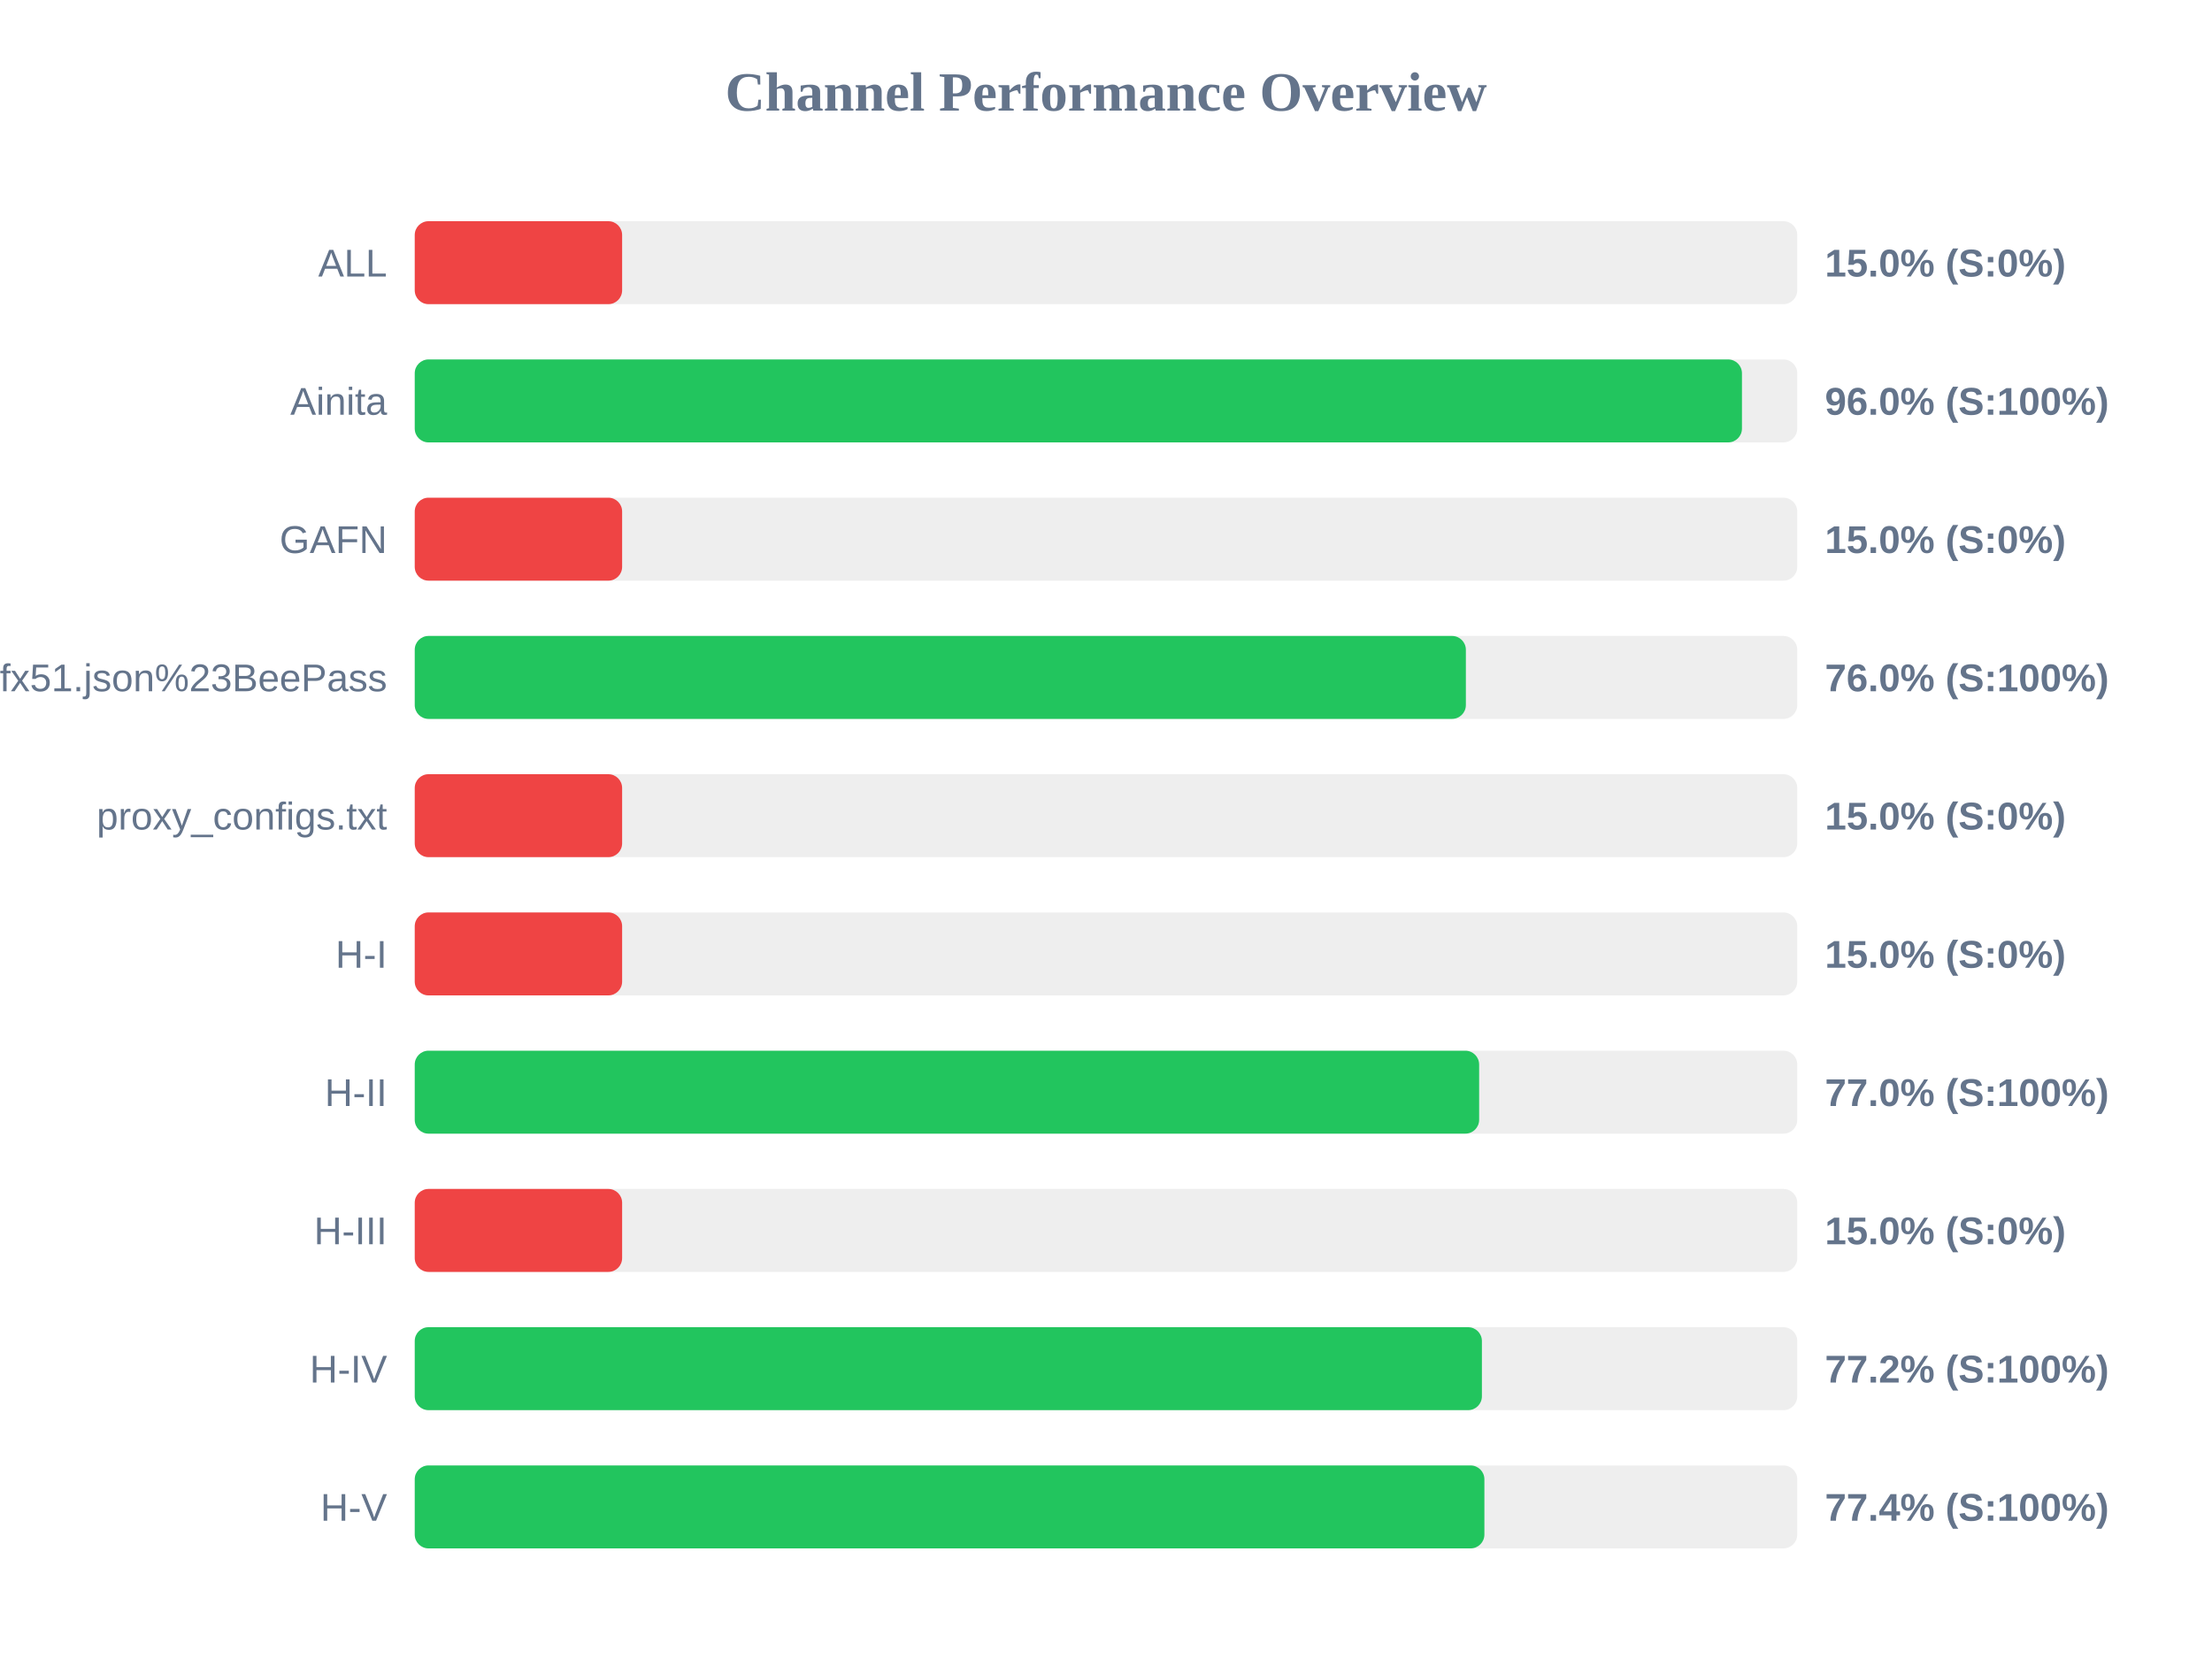
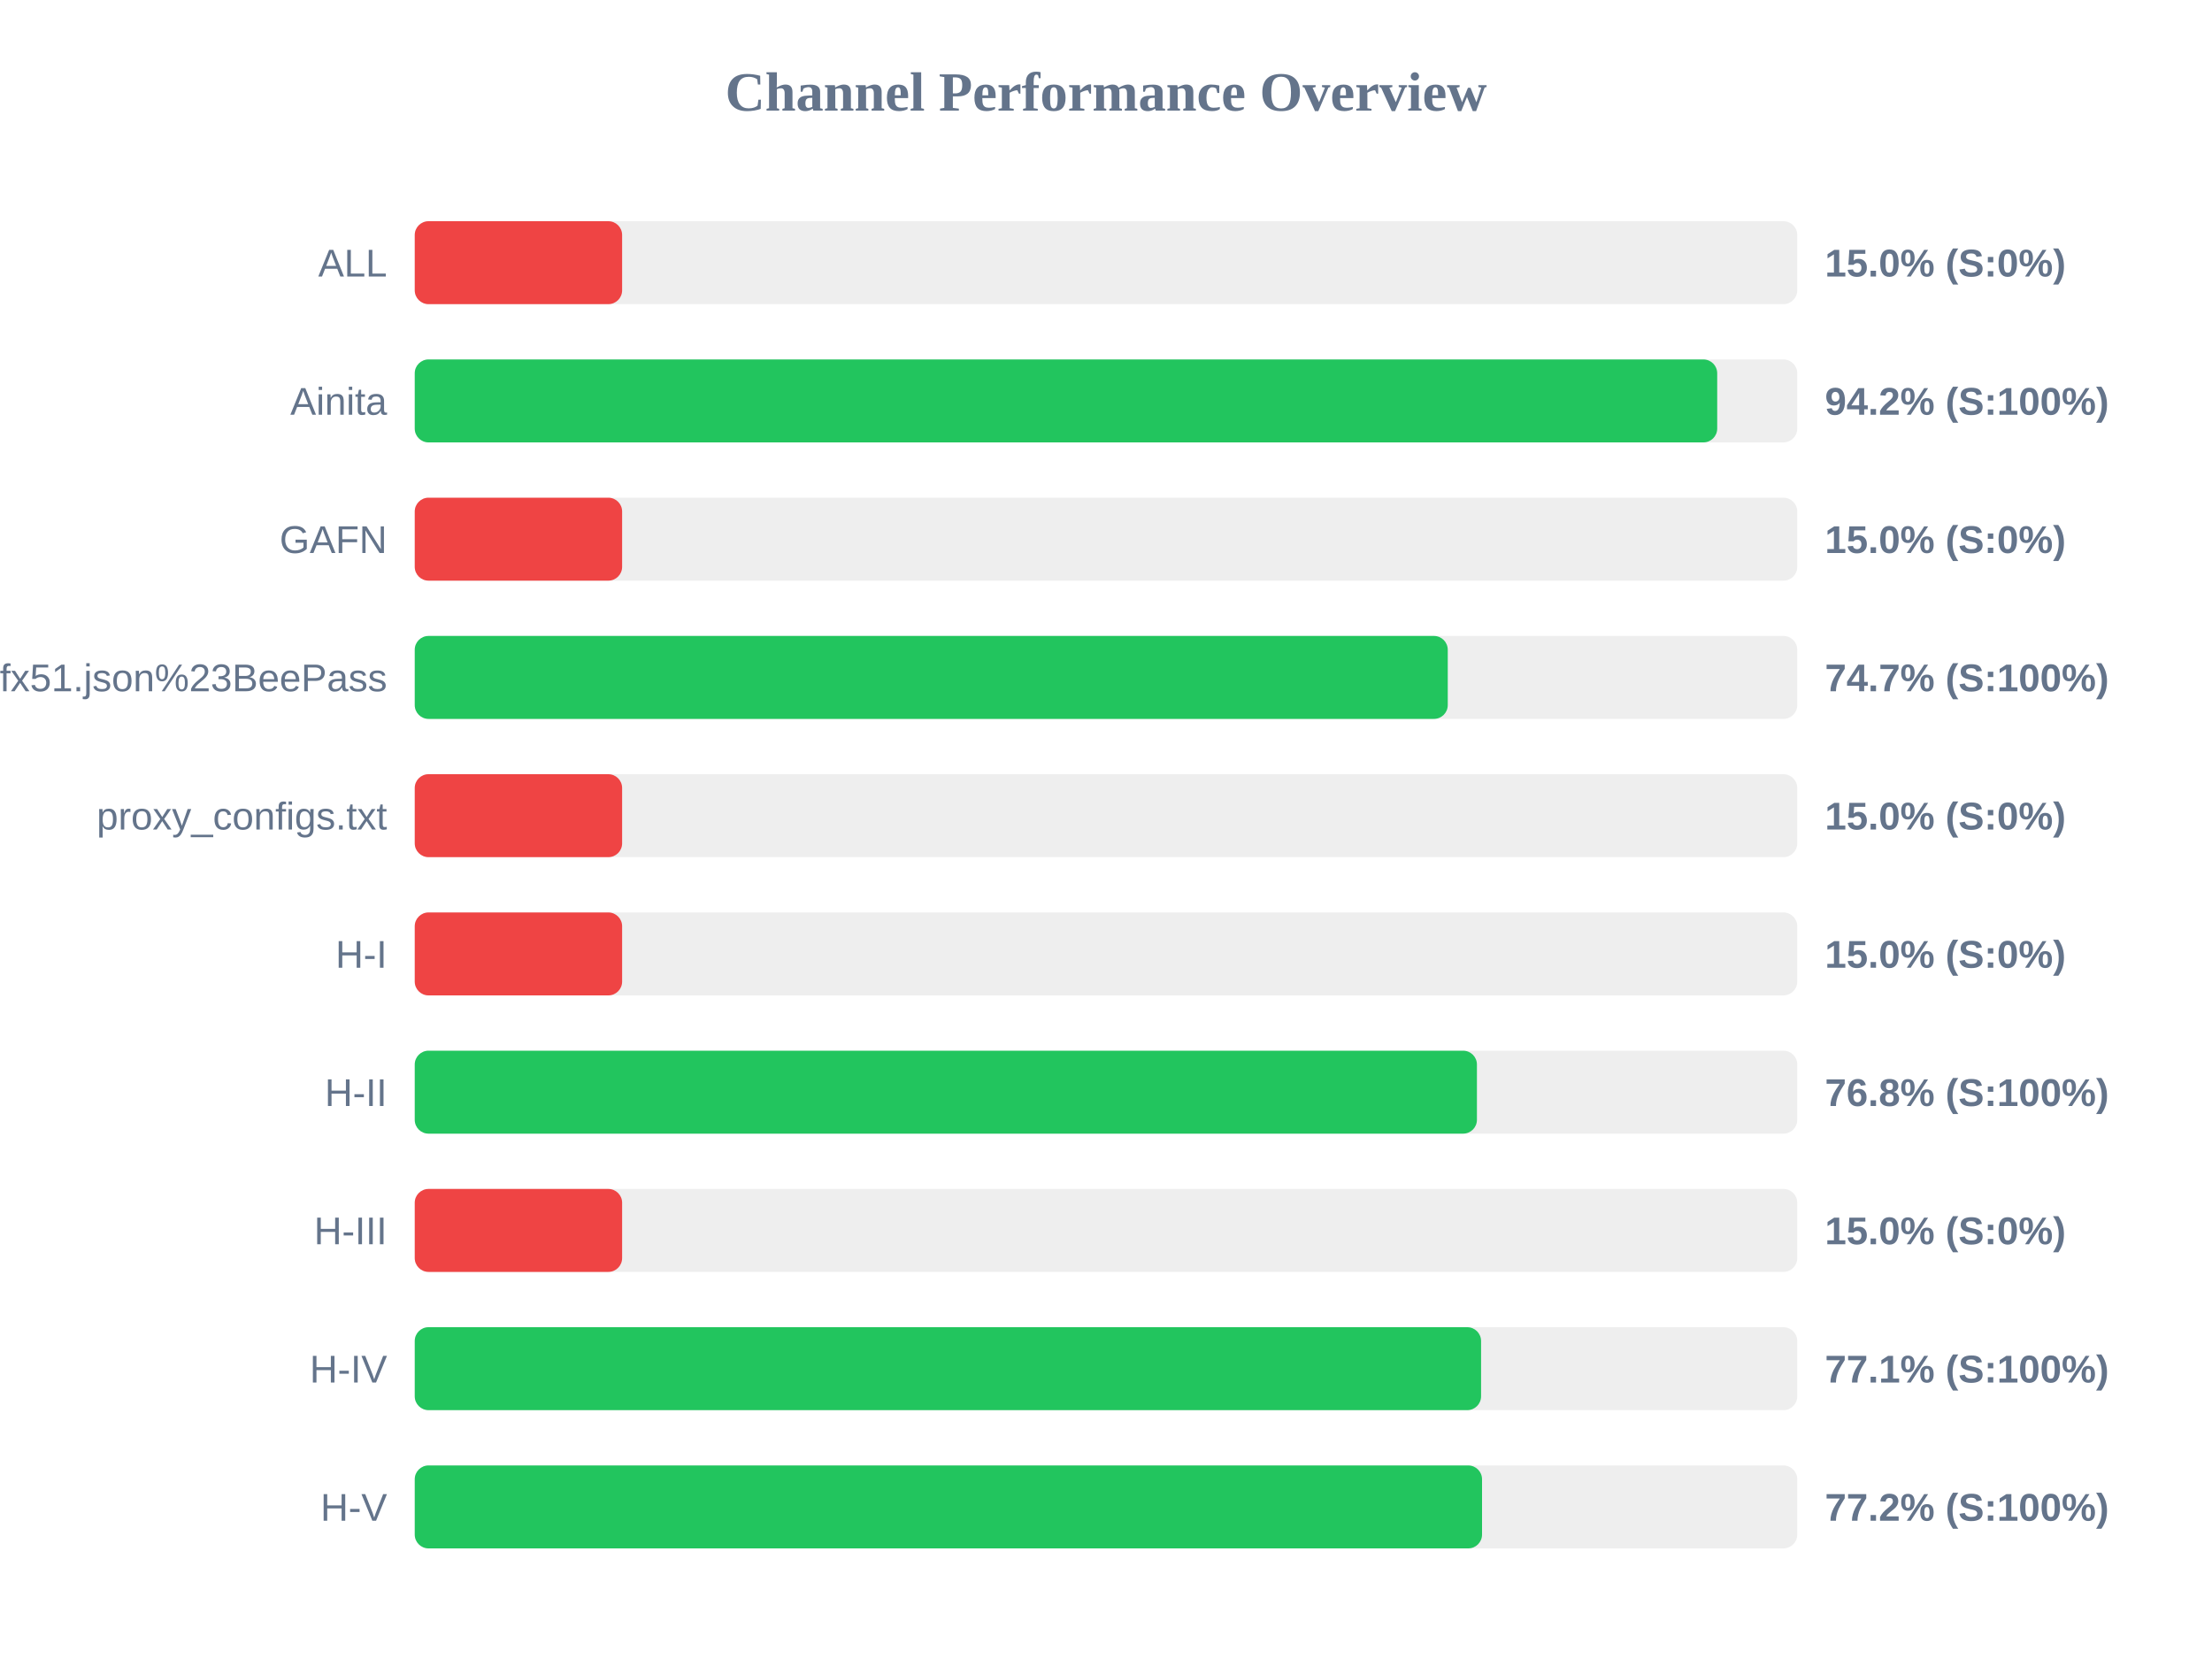
<svg xmlns="http://www.w3.org/2000/svg" width="800" height="600" version="1.1">
  <style>
        .row { font: 14px Arial; fill: #64748b; }
        .score { font: bold 14px Arial; fill: #64748b; }
    </style>
  <text x="400" y="40" text-anchor="middle" font-size="20px" font-weight="bold" fill="#64748b">Channel Performance Overview</text>
  <rect x="150" y="80" width="500" height="30" fill="#eee" rx="5" />
  <rect x="150" y="80" width="75.0" height="30" fill="#ef4444" rx="5" />
  <text x="140" y="100" text-anchor="end" class="row">ALL</text>
  <text x="660" y="100" text-anchor="start" class="score">15.0% (S:0%)</text>
  <rect x="150" y="130" width="500" height="30" fill="#eee" rx="5" />
-   <rect x="150" y="130" width="480.0" height="30" fill="#22c55e" rx="5" />
+   <rect x="150" y="130" width="471.05" height="30" fill="#22c55e" rx="5" />
  <text x="140" y="150" text-anchor="end" class="row">Ainita</text>
-   <text x="660" y="150" text-anchor="start" class="score">96.0% (S:100%)</text>
+   <text x="660" y="150" text-anchor="start" class="score">94.2% (S:100%)</text>
  <rect x="150" y="180" width="500" height="30" fill="#eee" rx="5" />
  <rect x="150" y="180" width="75.0" height="30" fill="#ef4444" rx="5" />
  <text x="140" y="200" text-anchor="end" class="row">GAFN</text>
  <text x="660" y="200" text-anchor="start" class="score">15.0% (S:0%)</text>
  <rect x="150" y="230" width="500" height="30" fill="#eee" rx="5" />
-   <rect x="150" y="230" width="380.15" height="30" fill="#22c55e" rx="5" />
+   <rect x="150" y="230" width="373.6" height="30" fill="#22c55e" rx="5" />
  <text x="140" y="250" text-anchor="end" class="row">sub?s=ssconf%3A%2F%2Fs3.amazonaws.com%2Fbeedynconprd%2Fzf38bv6oxi1nv3wfkpmxyfl8yj5fargza3foantoalu16vznl0ckxx7bgf1ufx51.json%23BeePass</text>
-   <text x="660" y="250" text-anchor="start" class="score">76.0% (S:100%)</text>
+   <text x="660" y="250" text-anchor="start" class="score">74.7% (S:100%)</text>
  <rect x="150" y="280" width="500" height="30" fill="#eee" rx="5" />
  <rect x="150" y="280" width="75.0" height="30" fill="#ef4444" rx="5" />
  <text x="140" y="300" text-anchor="end" class="row">proxy_configs.txt</text>
  <text x="660" y="300" text-anchor="start" class="score">15.0% (S:0%)</text>
  <rect x="150" y="330" width="500" height="30" fill="#eee" rx="5" />
  <rect x="150" y="330" width="75.0" height="30" fill="#ef4444" rx="5" />
  <text x="140" y="350" text-anchor="end" class="row">H-I</text>
  <text x="660" y="350" text-anchor="start" class="score">15.0% (S:0%)</text>
  <rect x="150" y="380" width="500" height="30" fill="#eee" rx="5" />
-   <rect x="150" y="380" width="384.95" height="30" fill="#22c55e" rx="5" />
+   <rect x="150" y="380" width="384.15" height="30" fill="#22c55e" rx="5" />
  <text x="140" y="400" text-anchor="end" class="row">H-II</text>
-   <text x="660" y="400" text-anchor="start" class="score">77.0% (S:100%)</text>
+   <text x="660" y="400" text-anchor="start" class="score">76.8% (S:100%)</text>
  <rect x="150" y="430" width="500" height="30" fill="#eee" rx="5" />
  <rect x="150" y="430" width="75.0" height="30" fill="#ef4444" rx="5" />
  <text x="140" y="450" text-anchor="end" class="row">H-III</text>
  <text x="660" y="450" text-anchor="start" class="score">15.0% (S:0%)</text>
  <rect x="150" y="480" width="500" height="30" fill="#eee" rx="5" />
-   <rect x="150" y="480" width="385.95" height="30" fill="#22c55e" rx="5" />
+   <rect x="150" y="480" width="385.65" height="30" fill="#22c55e" rx="5" />
  <text x="140" y="500" text-anchor="end" class="row">H-IV</text>
-   <text x="660" y="500" text-anchor="start" class="score">77.2% (S:100%)</text>
+   <text x="660" y="500" text-anchor="start" class="score">77.1% (S:100%)</text>
  <rect x="150" y="530" width="500" height="30" fill="#eee" rx="5" />
-   <rect x="150" y="530" width="386.85" height="30" fill="#22c55e" rx="5" />
+   <rect x="150" y="530" width="386.0" height="30" fill="#22c55e" rx="5" />
  <text x="140" y="550" text-anchor="end" class="row">H-V</text>
-   <text x="660" y="550" text-anchor="start" class="score">77.4% (S:100%)</text>
+   <text x="660" y="550" text-anchor="start" class="score">77.2% (S:100%)</text>
</svg>
